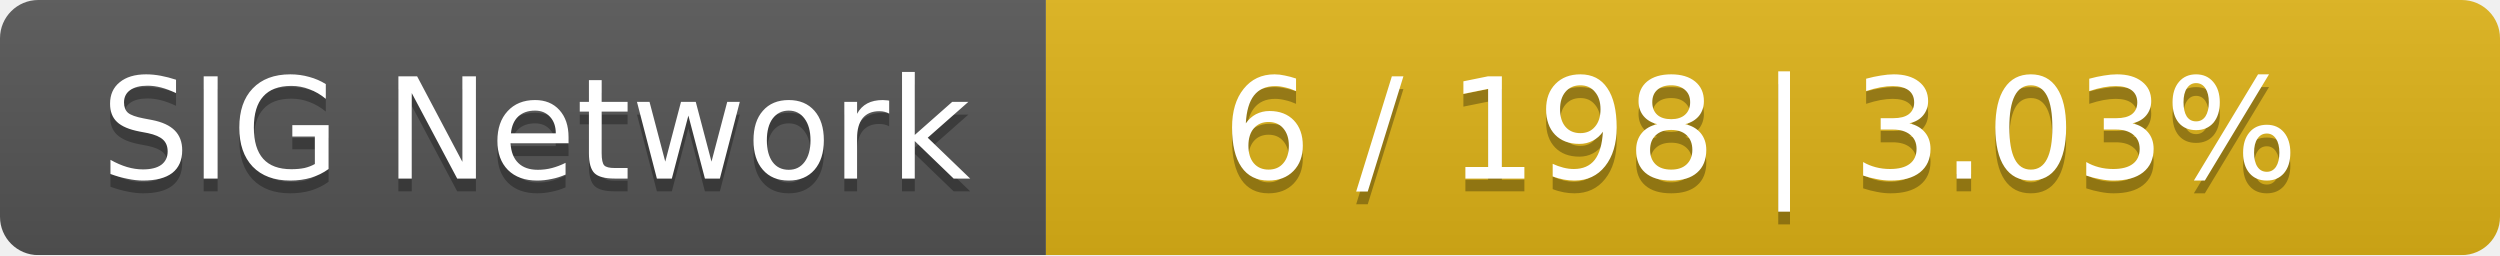
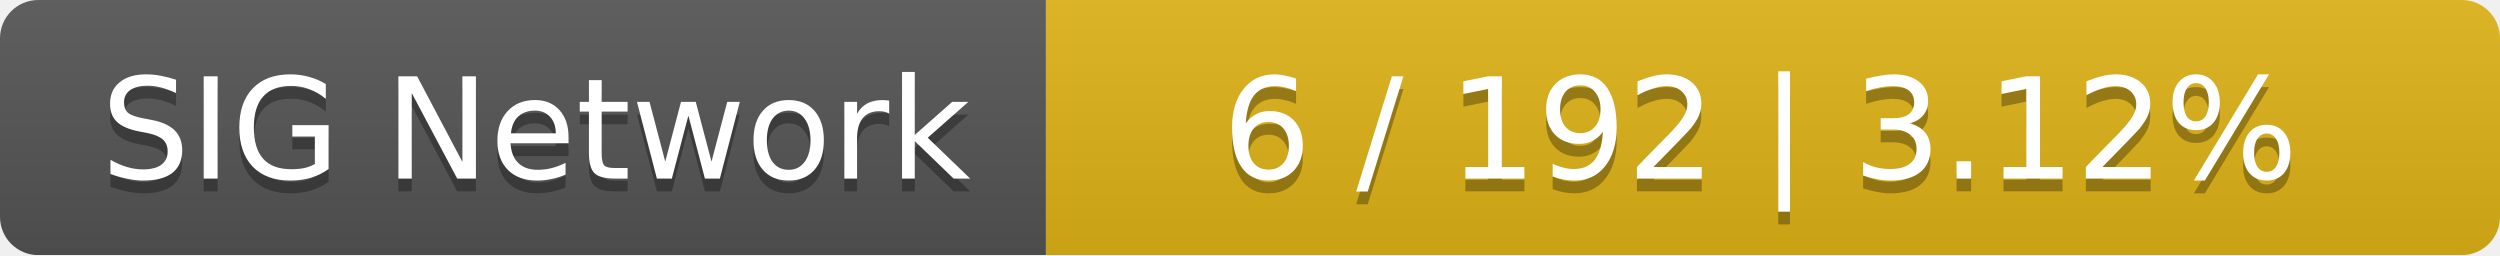
<svg xmlns="http://www.w3.org/2000/svg" width="196" height="20">
  <linearGradient id="smooth" x2="0" y2="100%">
    <stop offset="0" stop-color="#bbb" stop-opacity=".1" />
    <stop offset="1" stop-opacity=".1" />
  </linearGradient>
  <mask id="round">
    <rect width="196" height="20" rx="3" fill="#fff" />
  </mask>
  <g mask="url(#round)">
    <rect width="82" height="20" fill="#555" />
    <rect x="82" width="114" height="20" fill="#dfb317" />
    <rect width="196" height="20" fill="url(#smooth)" />
  </g>
  <g fill="#fff" text-anchor="middle" font-family="DejaVu Sans,Verdana,Geneva,sans-serif" font-size="11">
    <text x="42" y="15" fill="#010101" fill-opacity=".3">SIG Network</text>
    <text x="42" y="14">SIG Network</text>
-     <text x="138" y="15" fill="#010101" fill-opacity=".3">6 / 198    |    3.03%</text>
-     <text x="138" y="14">6 / 198    |    3.03%</text>
+     <text x="138" y="15" fill="#010101" fill-opacity=".3">6 / 192    |    3.12%</text>
+     <text x="138" y="14">6 / 192    |    3.12%</text>
  </g>
</svg>
